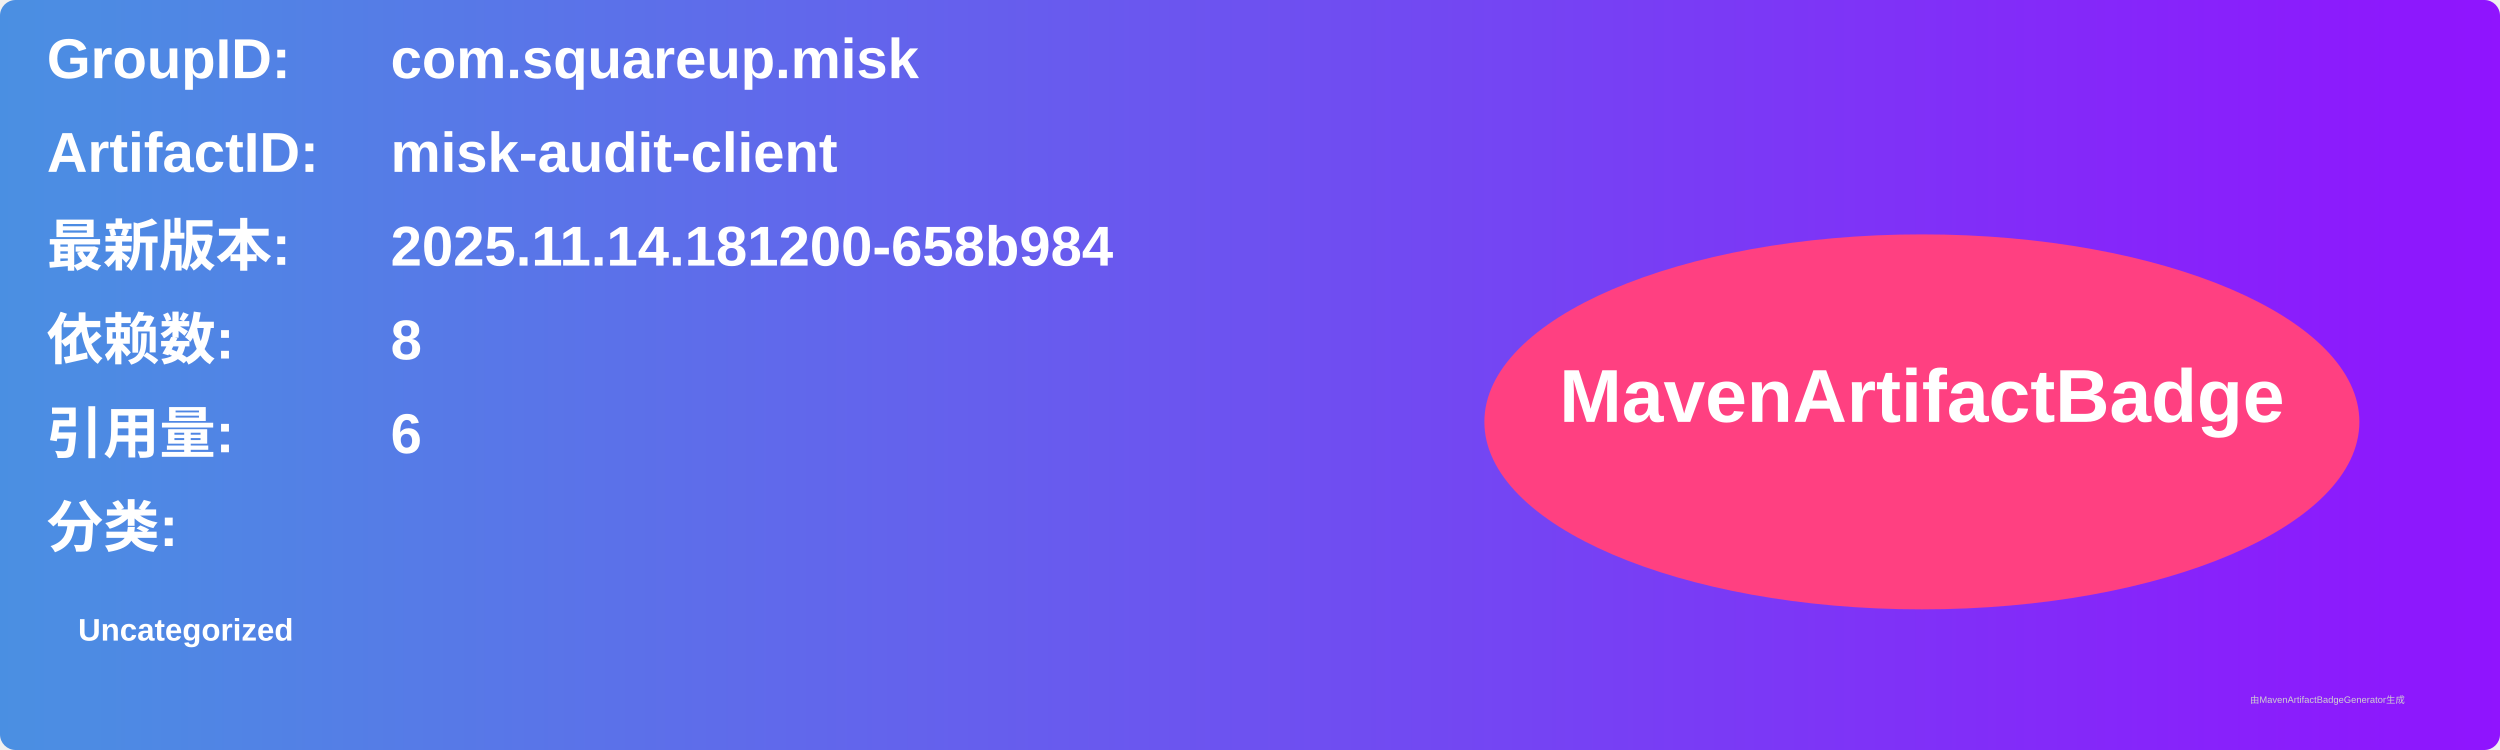
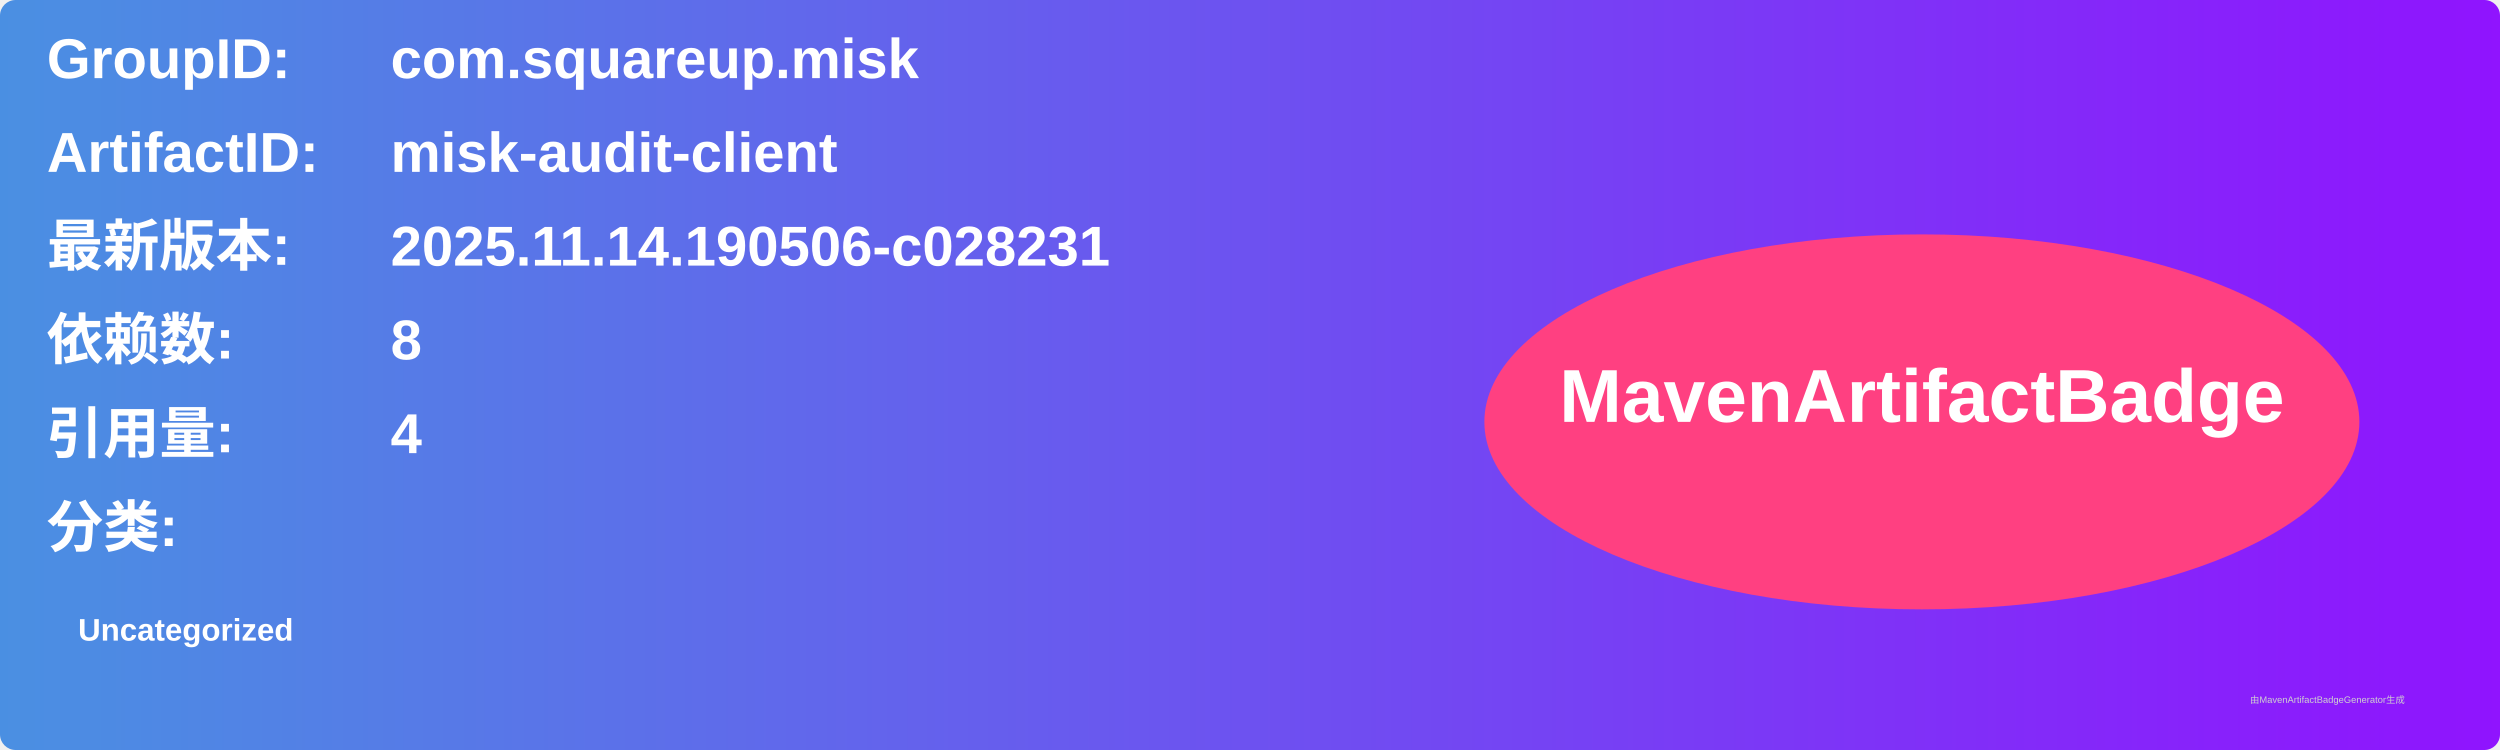
<svg xmlns="http://www.w3.org/2000/svg" width="800" height="240" viewBox="0 0 800 240">
  <linearGradient id="grad" x1="0%" y1="0%" x2="100%" y2="0%">
    <stop offset="0%" stop-color="#4a90e2" />
    <stop offset="100%" stop-color="#9013fe" />
  </linearGradient>
  <rect width="100%" height="100%" rx="5" ry="5" fill="url(#grad)" />
  <g transform="translate(15, 15)">
    <text x="0" y="10" font-family="Arial" font-size="18" fill="white" font-weight="bold" width="260">GroupID:</text>
    <text x="110" y="10" font-family="Arial" font-size="18" fill="white" font-weight="bold" width="460">com.squareup.misk</text>
    <text x="0" y="40" font-family="Arial" font-size="18" fill="white" font-weight="bold" width="260">ArtifactID:</text>
    <text x="110" y="40" font-family="Arial" font-size="18" fill="white" font-weight="bold" width="460">misk-audit-client</text>
    <text x="0" y="70" font-family="Arial" font-size="18" fill="white" font-weight="bold">最新版本:</text>
    <text x="110" y="70" font-family="Arial" font-size="18" fill="white" font-weight="bold">
-       <tspan font-weight="bold">2025.11.14.181200-658b984</tspan>
+       <tspan font-weight="bold">2025.11.14.190506-c028231</tspan>
    </text>
    <text x="0" y="100" font-family="Arial" font-size="18" fill="white" font-weight="bold">依赖数: </text>
    <text x="110" y="100" font-family="Arial" font-size="18" fill="white">
      <tspan font-weight="bold">8</tspan>
    </text>
    <text x="0" y="130" font-family="Arial" font-size="18" fill="white" font-weight="bold">引用量: </text>
    <text x="110" y="130" font-family="Arial" font-size="18" fill="white">
-       <tspan font-weight="bold">6</tspan>
+       <tspan font-weight="bold">4</tspan>
    </text>
    <text x="0" y="160" font-family="Arial" font-size="18" fill="white" font-weight="bold">分类:</text>
    <text x="10" y="190" font-family="Arial" font-size="10" fill="white">
      <tspan font-weight="bold">Uncategorized</tspan>
    </text>
    <ellipse cx="600" cy="120" rx="140" ry="60" fill="#ff4081" />
    <text x="600" y="120" text-anchor="middle" font-family="Arial" font-size="24" fill="white" font-weight="bold">MavenArtifactBadge</text>
  </g>
  <text x="720" y="225" font-family="Arial" font-size="3" fill="#d0d0d0">由MavenArtifactBadgeGenerator生成</text>
</svg>
